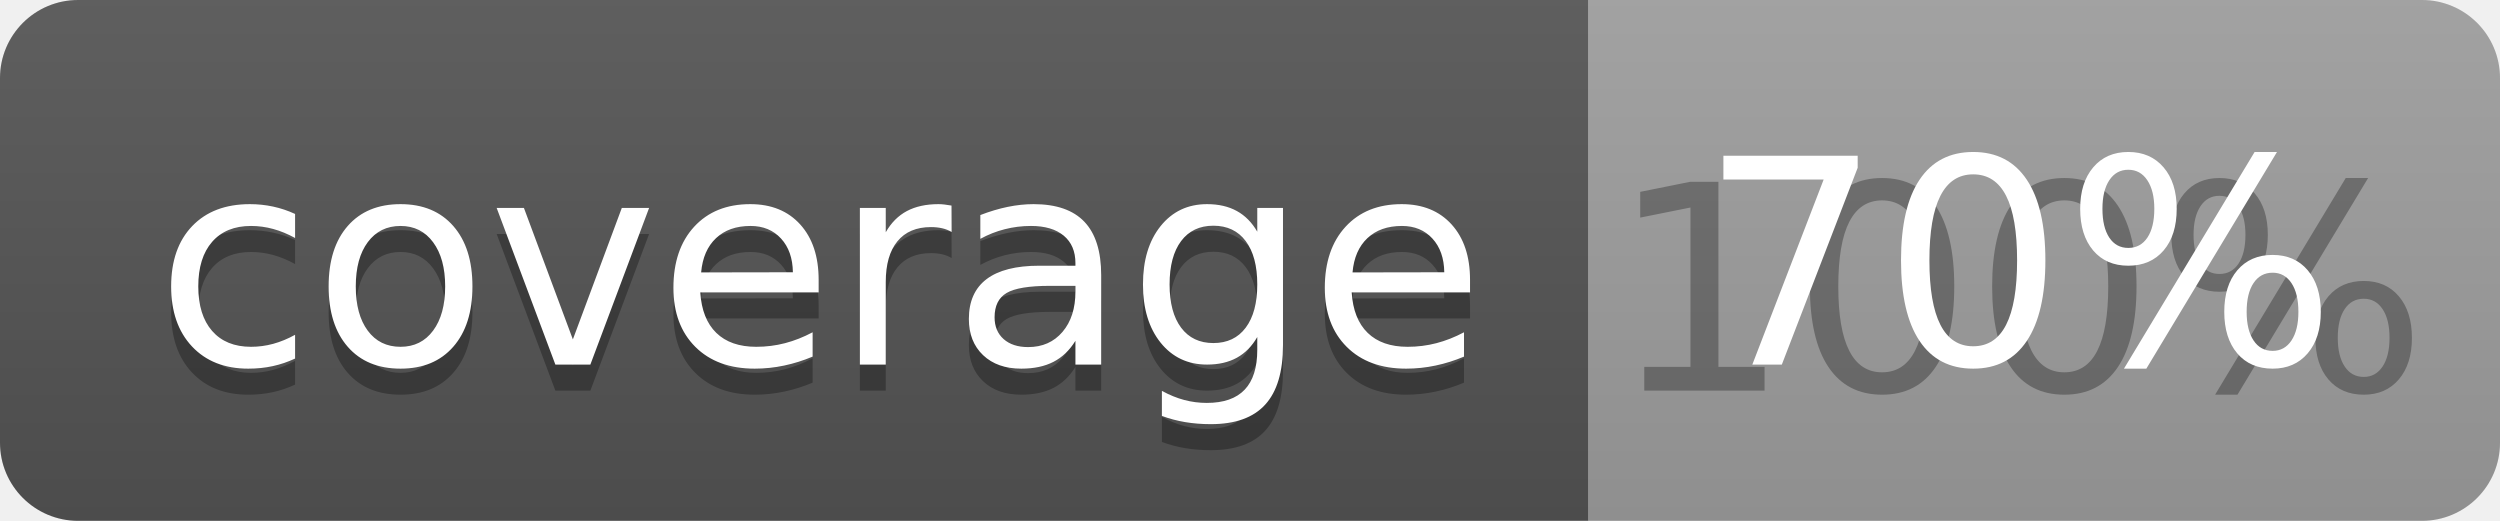
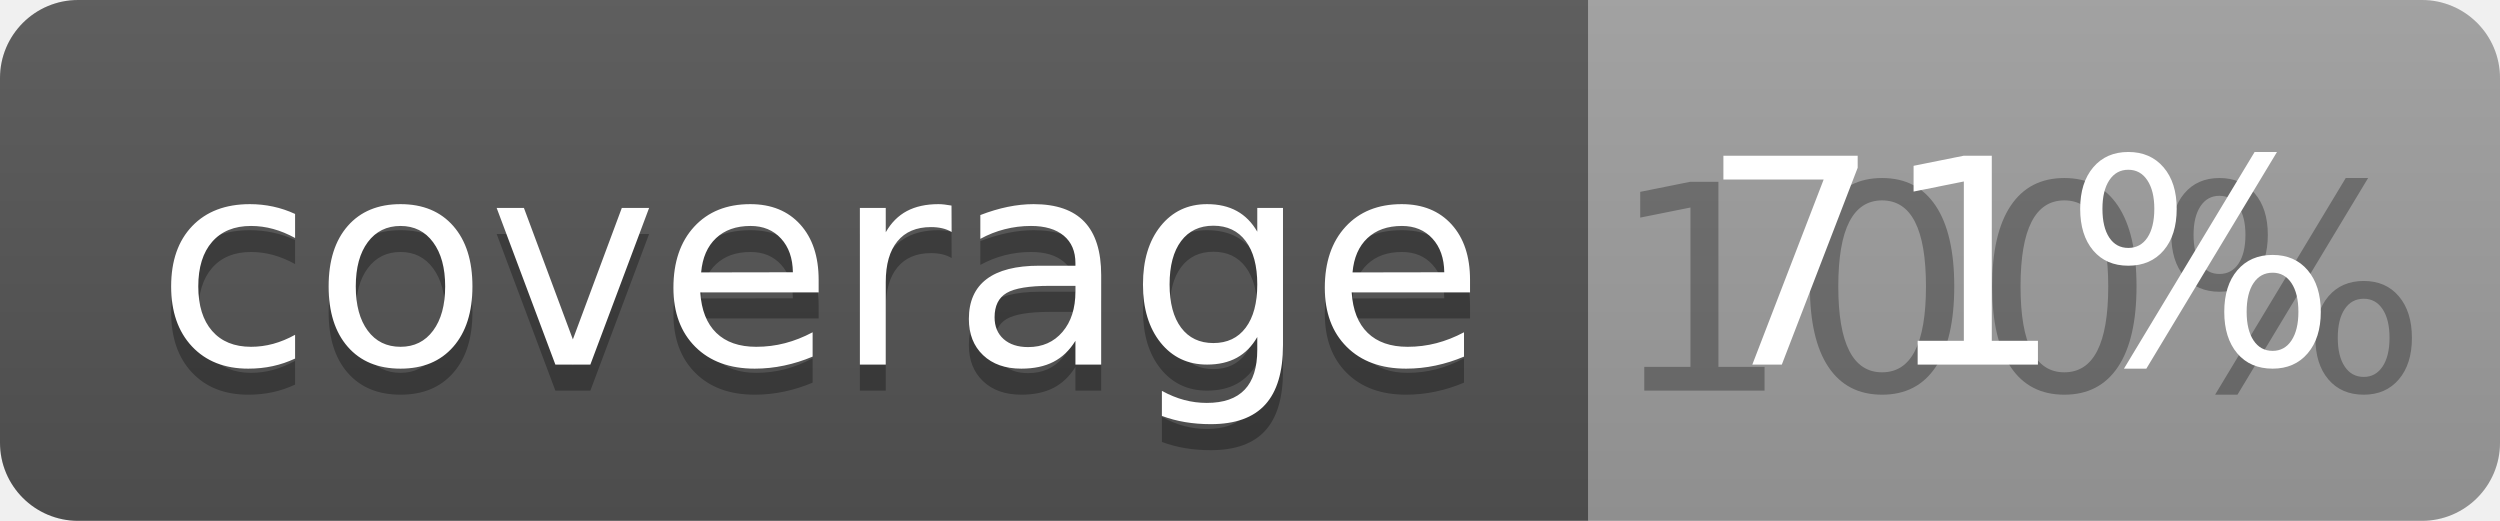
<svg xmlns="http://www.w3.org/2000/svg" width="96" height="20">
  <linearGradient id="b" x2="0" y2="100%">
    <stop offset="0" stop-color="#bbb" stop-opacity=".1" />
    <stop offset="1" stop-opacity=".1" />
  </linearGradient>
  <clipPath id="a">
    <rect width="96" height="20" rx="3" fill="#fff" />
  </clipPath>
  <g clip-path="url(#a)">
    <path fill="#555" d="M0 0h61v20H0z" />
    <path fill="#9F9F9F" d="M61 0h35v20H61z" />
    <path fill="url(#b)" d="M0 0h96v20H0z" />
  </g>
  <g fill="#fff" text-anchor="middle" font-family="DejaVu Sans,Verdana,Geneva,sans-serif" font-size="110">
    <text x="315" y="150" fill="#010101" fill-opacity=".3" transform="scale(.1)" textLength="510">coverage</text>
    <text x="315" y="140" transform="scale(.1)" textLength="510">coverage</text>
    <text x="775" y="150" fill="#010101" fill-opacity=".3" transform="scale(.1)" textLength="250">100%</text>
-     <text x="775" y="140" transform="scale(.1)" textLength="250">70%</text>
+     <text x="775" y="140" transform="scale(.1)" textLength="250">71%</text>
  </g>
</svg>
